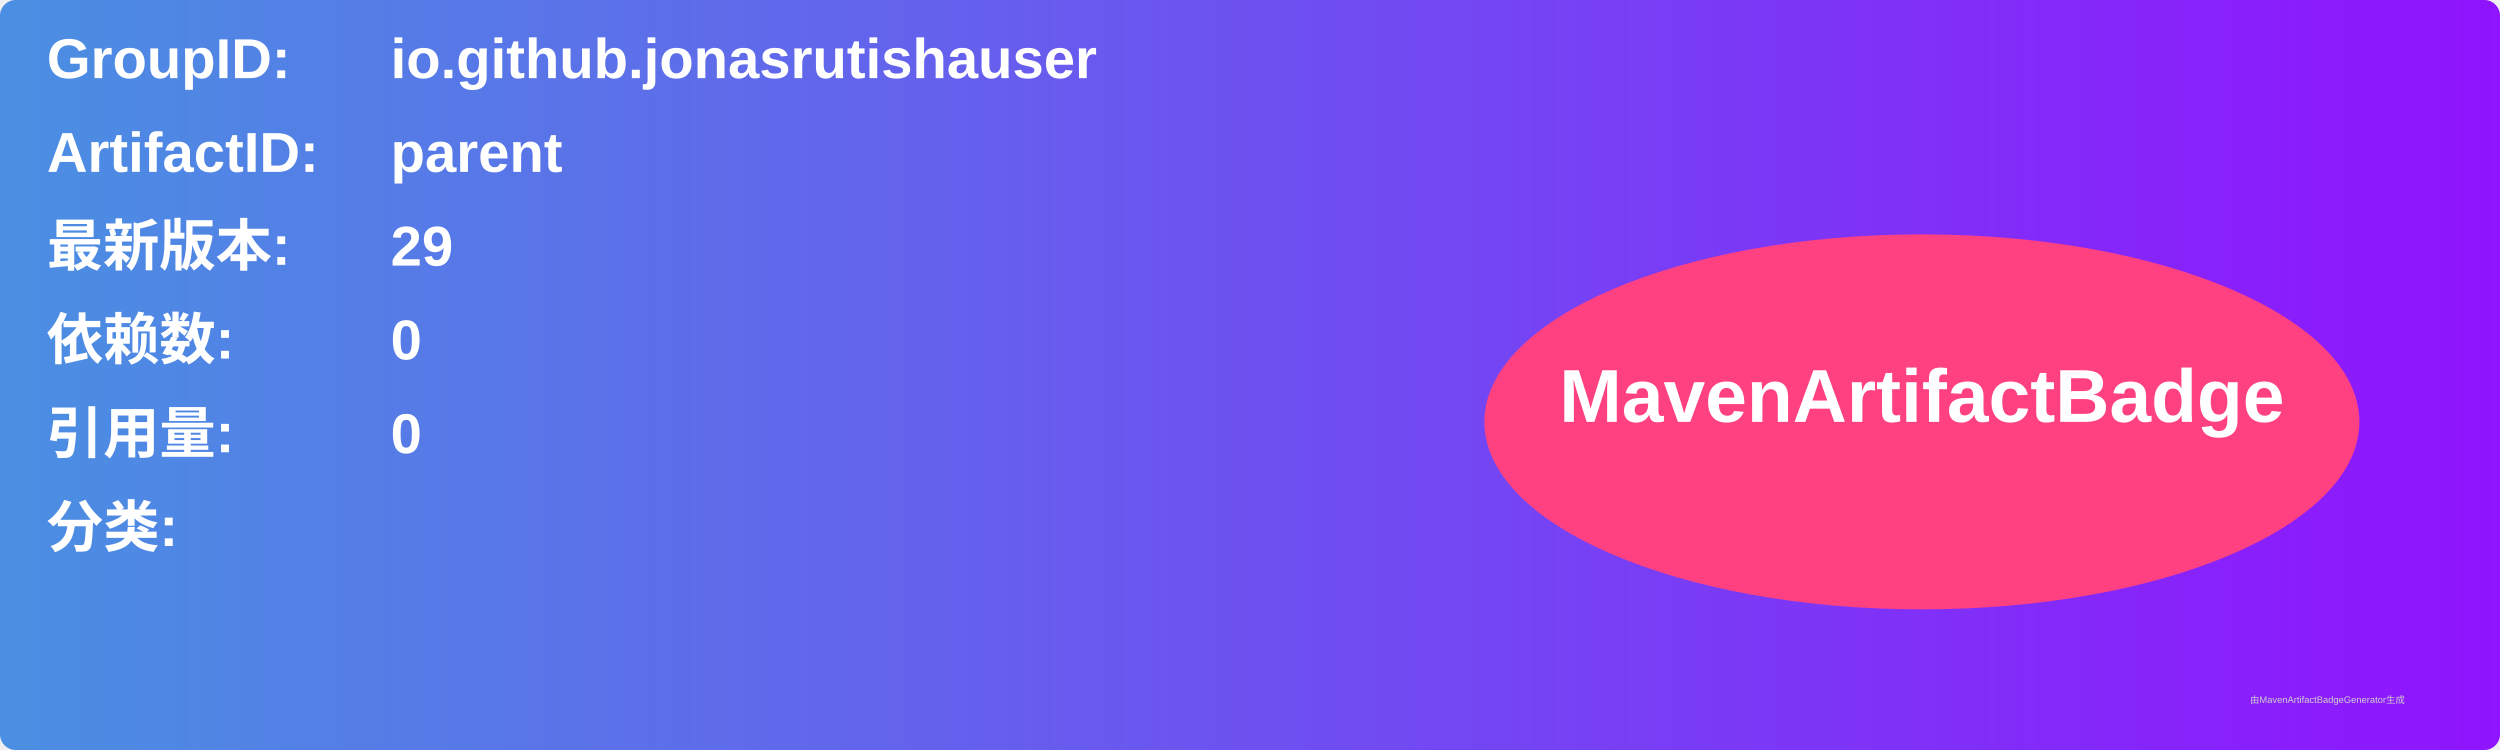
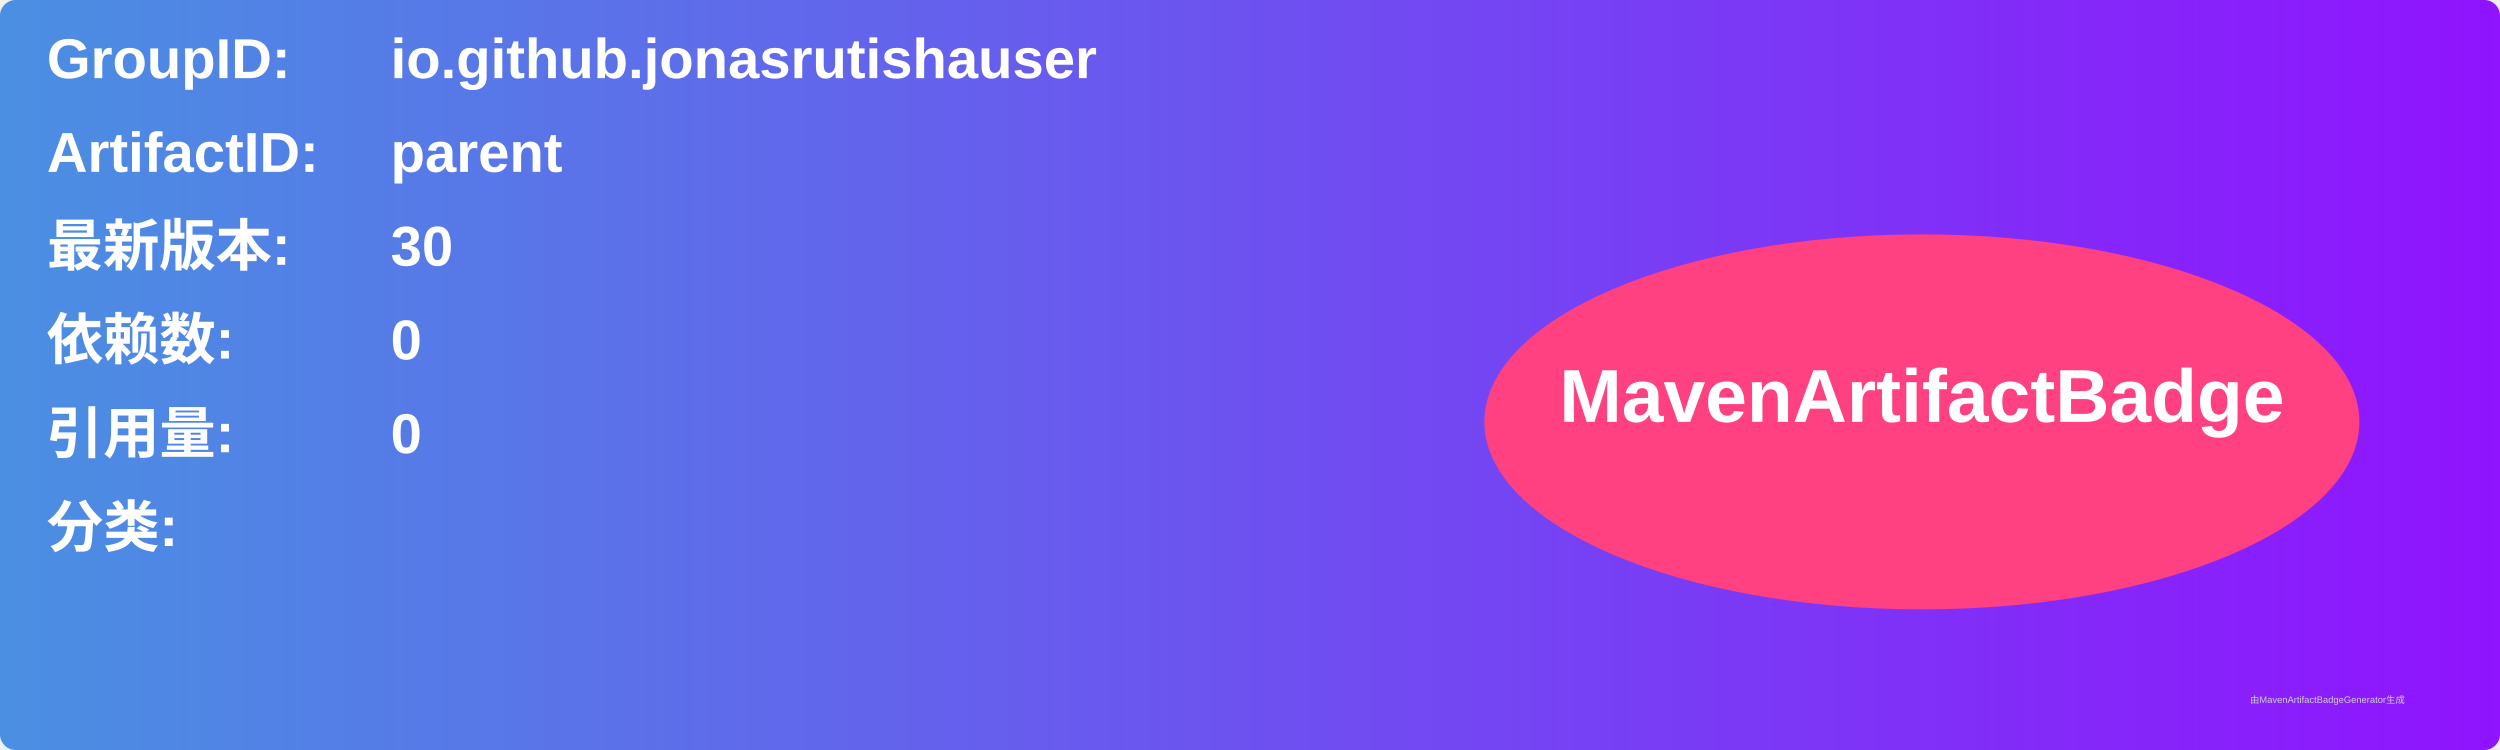
<svg xmlns="http://www.w3.org/2000/svg" width="800" height="240" viewBox="0 0 800 240">
  <linearGradient id="grad" x1="0%" y1="0%" x2="100%" y2="0%">
    <stop offset="0%" stop-color="#4a90e2" />
    <stop offset="100%" stop-color="#9013fe" />
  </linearGradient>
  <rect width="100%" height="100%" rx="5" ry="5" fill="url(#grad)" />
  <g transform="translate(15, 15)">
    <text x="0" y="10" font-family="Arial" font-size="18" fill="white" font-weight="bold" width="260">GroupID:</text>
    <text x="110" y="10" font-family="Arial" font-size="18" fill="white" font-weight="bold" width="460">io.github.jonasrutishauser</text>
    <text x="0" y="40" font-family="Arial" font-size="18" fill="white" font-weight="bold" width="260">ArtifactID:</text>
    <text x="110" y="40" font-family="Arial" font-size="18" fill="white" font-weight="bold" width="460">parent</text>
    <text x="0" y="70" font-family="Arial" font-size="18" fill="white" font-weight="bold">最新版本:</text>
    <text x="110" y="70" font-family="Arial" font-size="18" fill="white" font-weight="bold">
-       <tspan font-weight="bold">29</tspan>
+       <tspan font-weight="bold">30</tspan>
    </text>
    <text x="0" y="100" font-family="Arial" font-size="18" fill="white" font-weight="bold">依赖数: </text>
    <text x="110" y="100" font-family="Arial" font-size="18" fill="white">
      <tspan font-weight="bold">0</tspan>
    </text>
    <text x="0" y="130" font-family="Arial" font-size="18" fill="white" font-weight="bold">引用量: </text>
    <text x="110" y="130" font-family="Arial" font-size="18" fill="white">
      <tspan font-weight="bold">0</tspan>
    </text>
    <text x="0" y="160" font-family="Arial" font-size="18" fill="white" font-weight="bold">分类:</text>
    <text x="10" y="190" font-family="Arial" font-size="10" fill="white">
      <tspan font-weight="bold" />
    </text>
    <ellipse cx="600" cy="120" rx="140" ry="60" fill="#ff4081" />
    <text x="600" y="120" text-anchor="middle" font-family="Arial" font-size="24" fill="white" font-weight="bold">MavenArtifactBadge</text>
  </g>
  <text x="720" y="225" font-family="Arial" font-size="3" fill="#d0d0d0">由MavenArtifactBadgeGenerator生成</text>
</svg>
